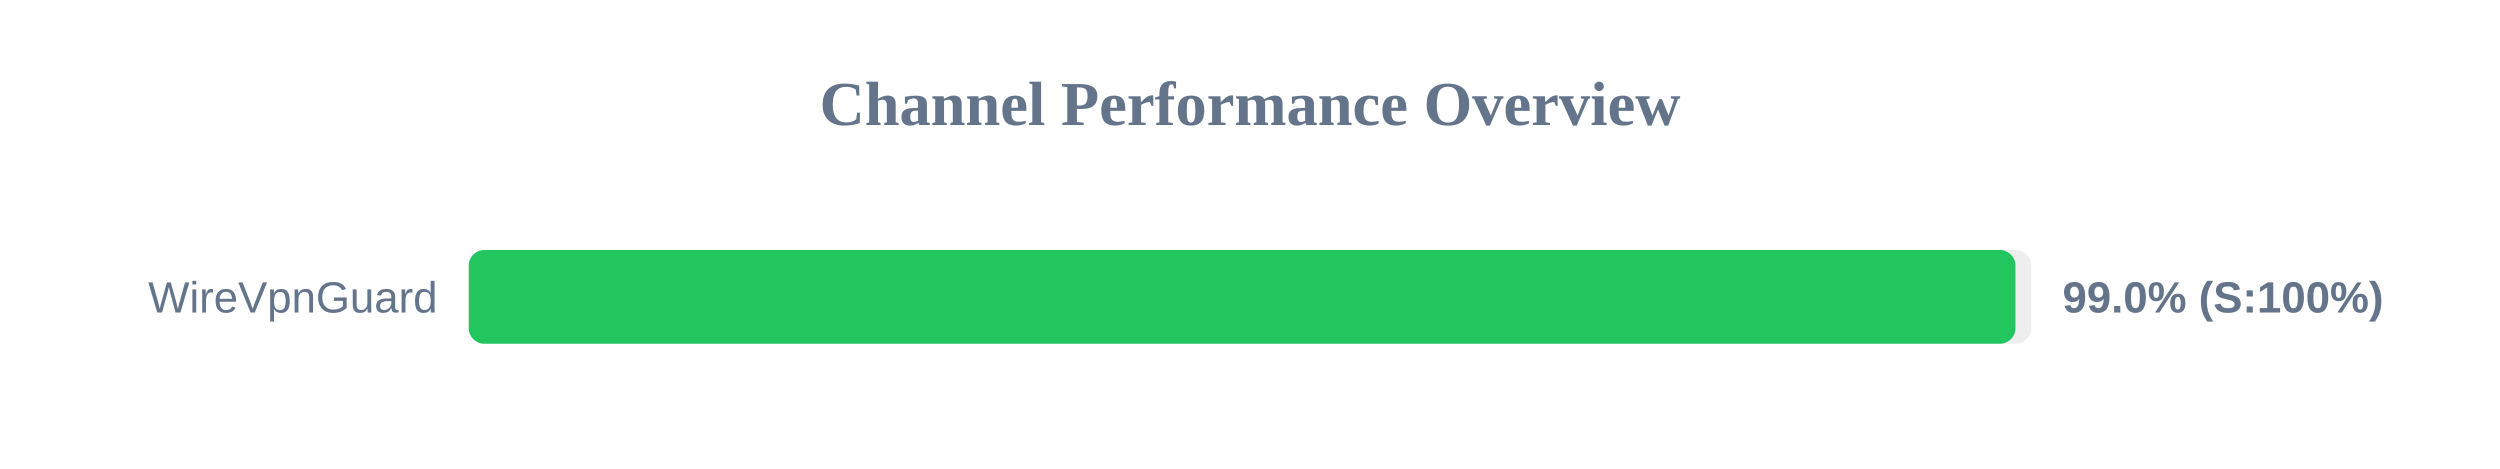
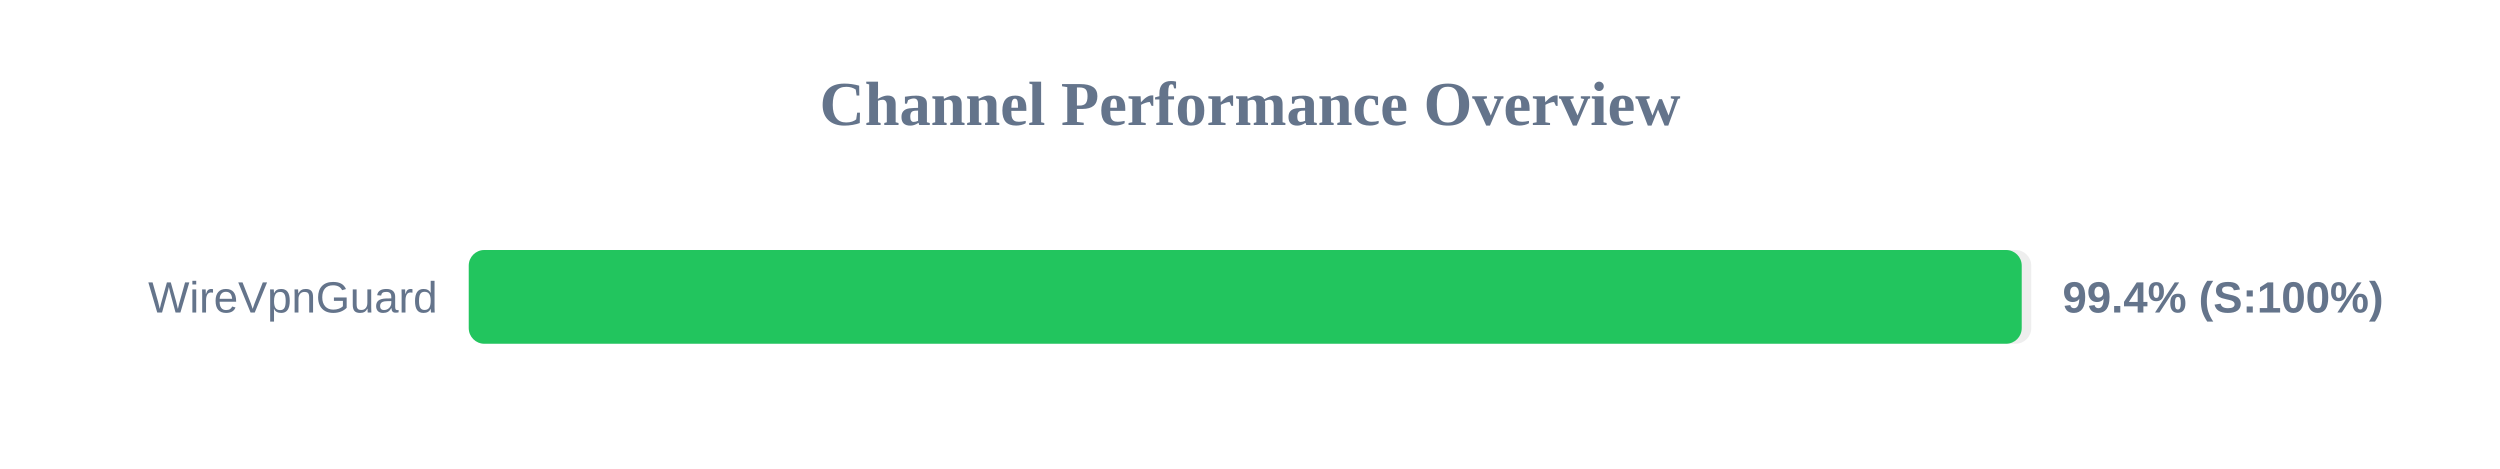
<svg xmlns="http://www.w3.org/2000/svg" width="800" height="150" version="1.1">
  <style>
        .row { font: 14px Arial; fill: #64748b; }
        .score { font: bold 14px Arial; fill: #64748b; }
    </style>
  <text x="400" y="40" text-anchor="middle" font-size="20px" font-weight="bold" fill="#64748b">Channel Performance Overview</text>
  <rect x="150" y="80" width="500" height="30" fill="#eee" rx="5" />
-   <rect x="150" y="80" width="494.95" height="30" fill="#22c55e" rx="5" />
+   <rect x="150" y="80" width="496.95" height="30" fill="#22c55e" rx="5" />
  <text x="140" y="100" text-anchor="end" class="row">WireVpnGuard</text>
-   <text x="660" y="100" text-anchor="start" class="score">99.0% (S:100%)</text>
+   <text x="660" y="100" text-anchor="start" class="score">99.4% (S:100%)</text>
</svg>
